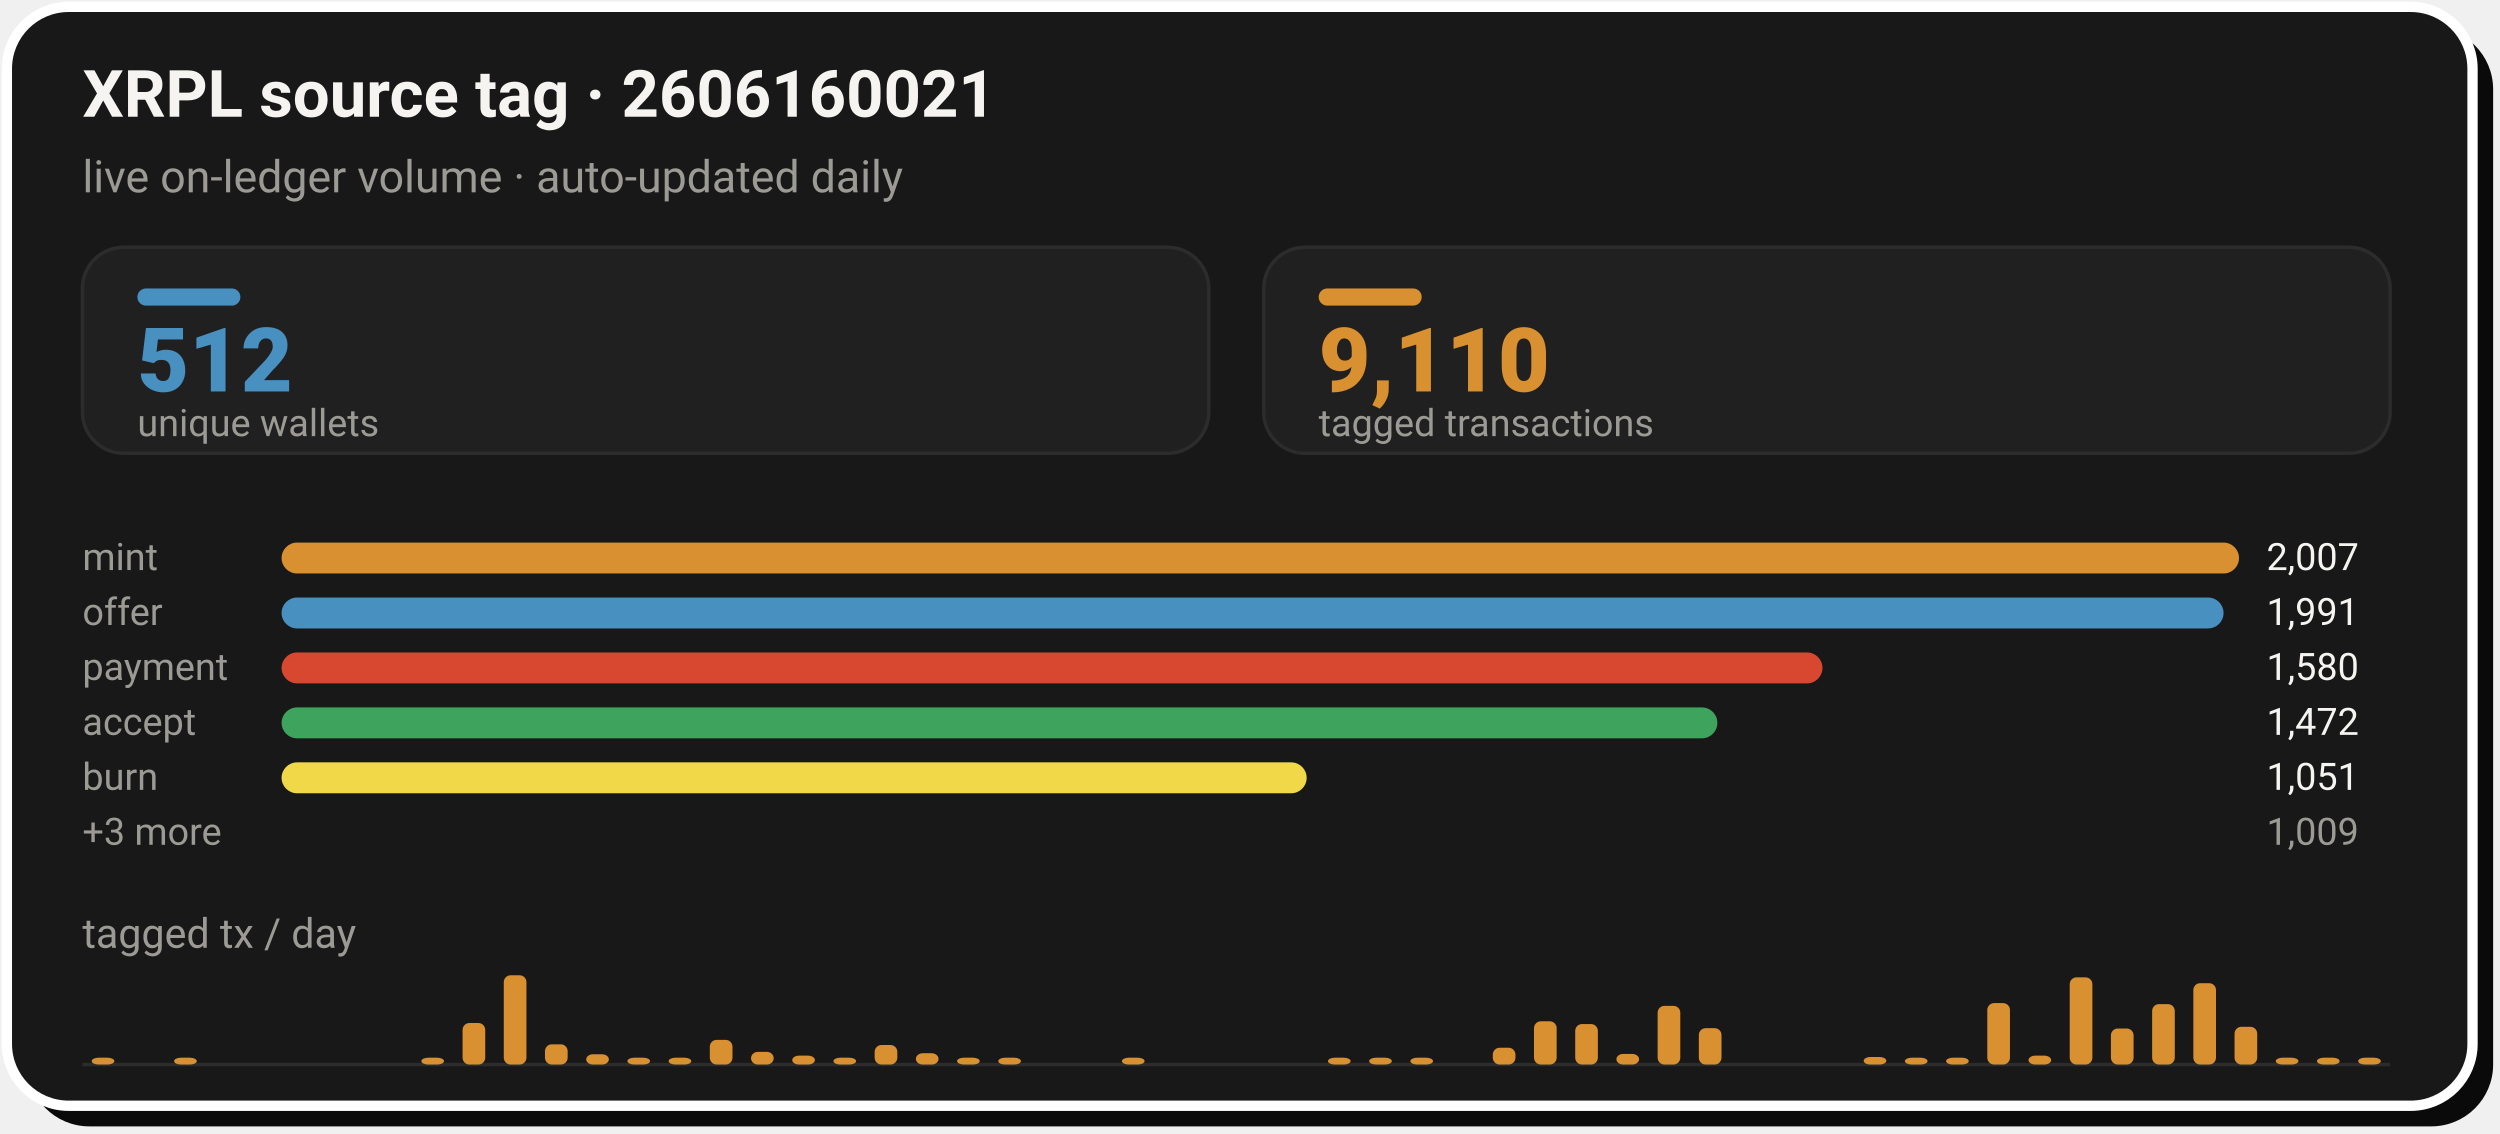
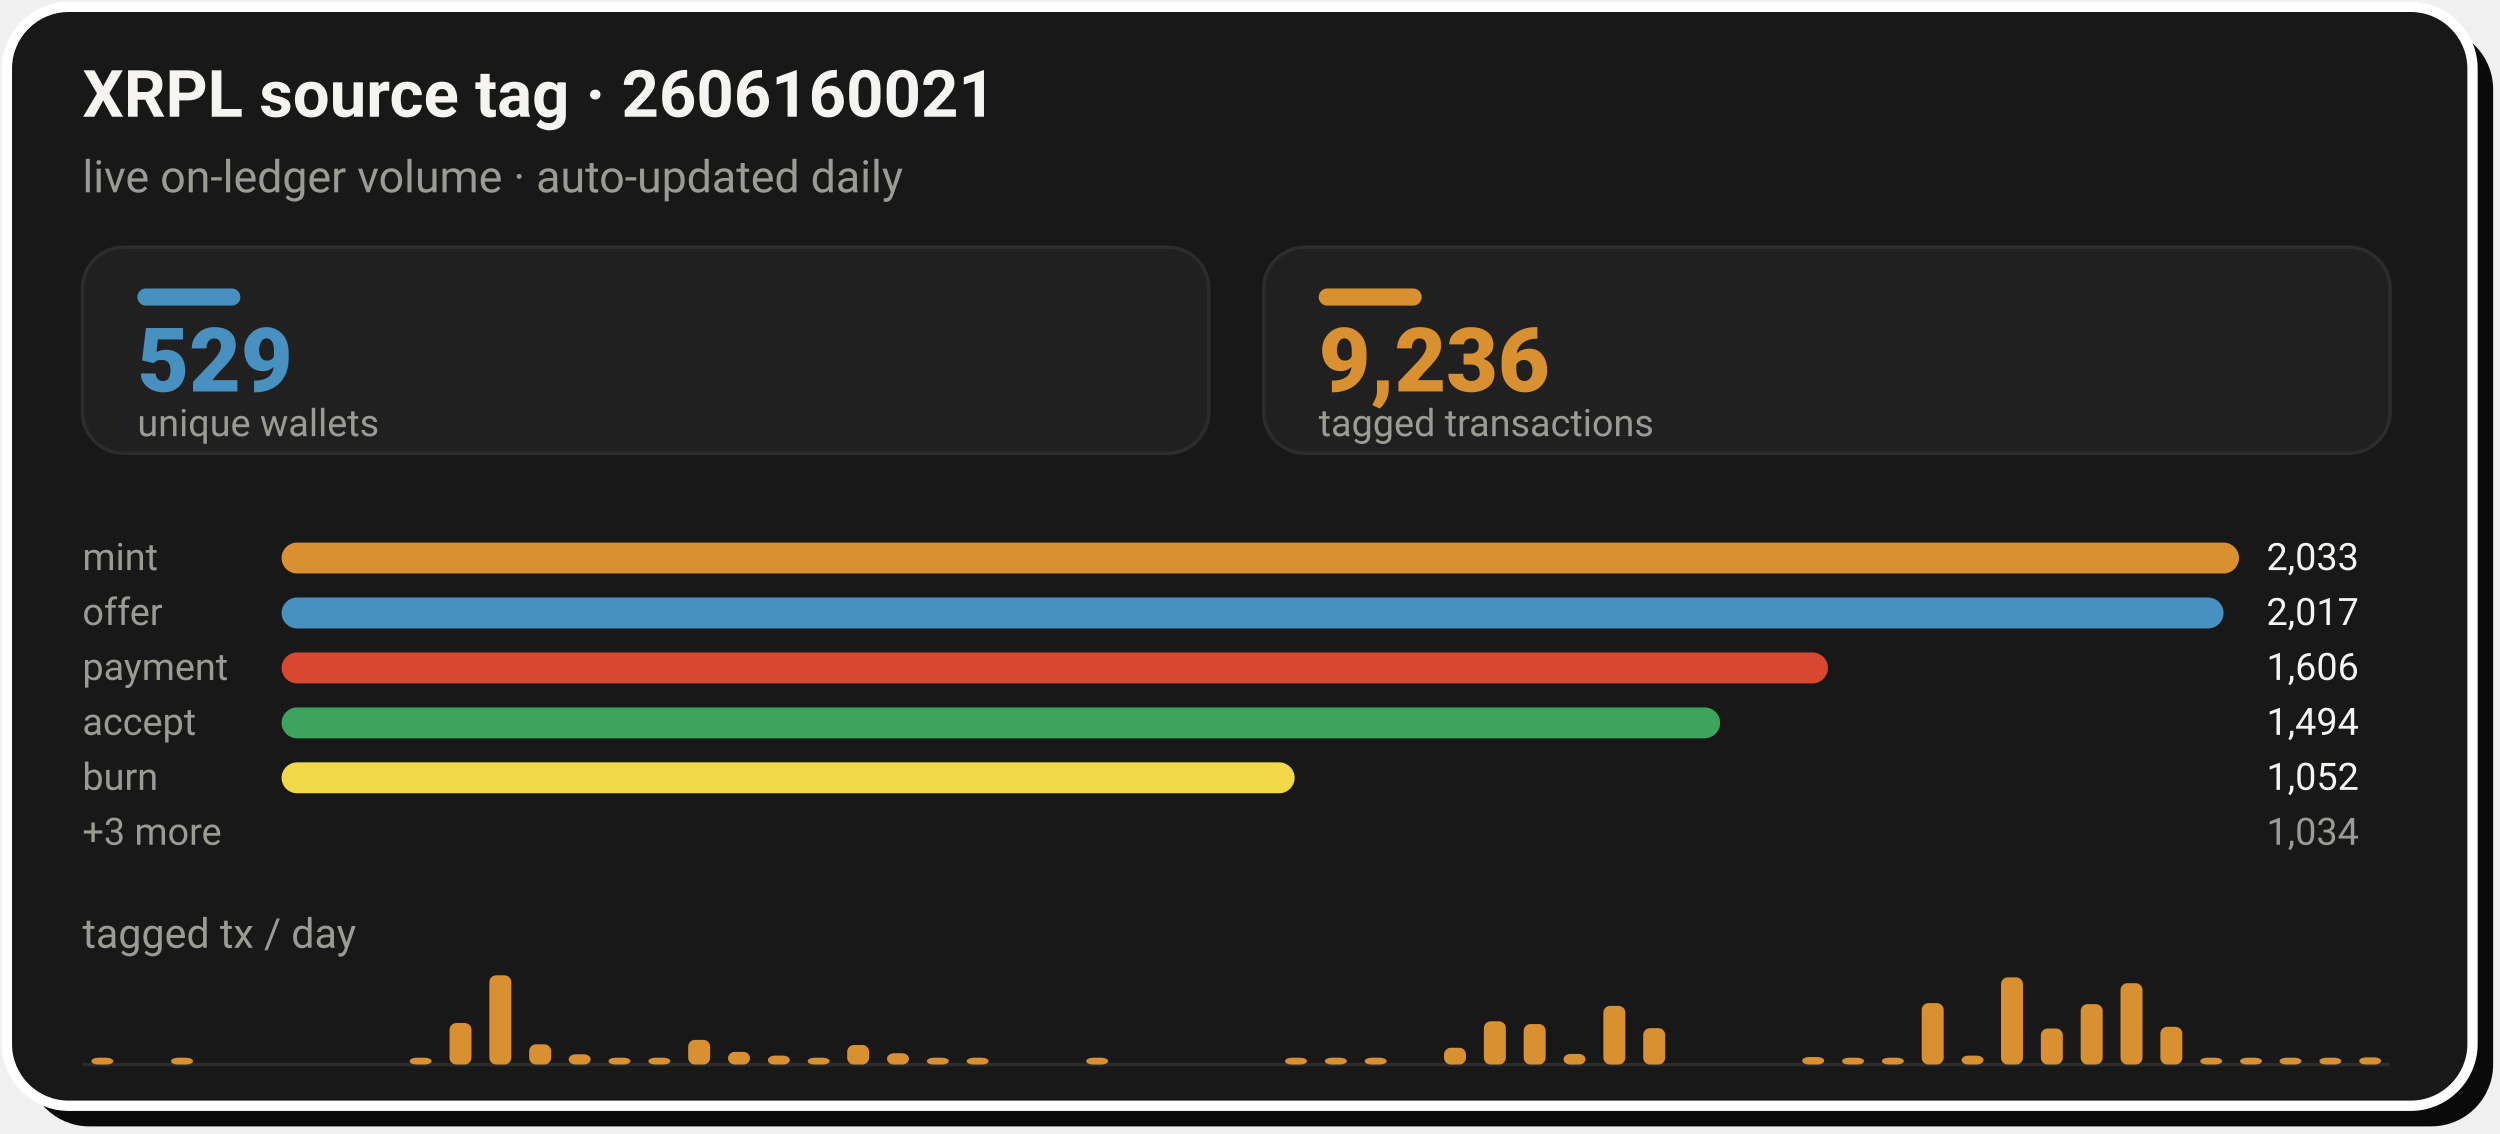
- <svg xmlns="http://www.w3.org/2000/svg" width="728" height="330" viewBox="0 0 728 330" role="img" aria-label="XRPL source tag 2606160021: 9,110 tagged transactions from 512 unique wallets">
+ <svg xmlns="http://www.w3.org/2000/svg" width="728" height="330" viewBox="0 0 728 330" role="img" aria-label="XRPL source tag 2606160021: 9,236 tagged transactions from 529 unique wallets">
  <rect x="8" y="8" width="718" height="320" rx="18" fill="#0A0A0A" />
  <rect x="2" y="2" width="718" height="320" rx="18" fill="#181818" stroke="#FFFFFF" stroke-width="3" />
  <text x="24" y="34" font-family="-apple-system,'Segoe UI',Roboto,Helvetica,Arial,sans-serif" font-size="19" font-weight="700" fill="#F5F4F1">XRPL source tag · 2606160021</text>
  <text x="24" y="56" font-family="-apple-system,'Segoe UI',Roboto,Helvetica,Arial,sans-serif" font-size="13" fill="#9C9A94">live on-ledger volume · auto-updated daily</text>
  <rect x="24.0" y="72" width="328.0" height="60" rx="12" fill="#202020" stroke="#2C2C2C" stroke-width="1" />
  <rect x="40.0" y="84" width="30" height="5" rx="2.5" fill="#4890C0" />
-   <text x="40.0" y="114" font-family="-apple-system,'Segoe UI',Roboto,Helvetica,Arial,sans-serif" font-size="26" font-weight="800" fill="#4890C0">512</text>
+   <text x="40.0" y="114" font-family="-apple-system,'Segoe UI',Roboto,Helvetica,Arial,sans-serif" font-size="26" font-weight="800" fill="#4890C0">529</text>
  <text x="40.0" y="127" font-family="-apple-system,'Segoe UI',Roboto,Helvetica,Arial,sans-serif" font-size="11" fill="#9C9A94">unique wallets</text>
  <rect x="368.0" y="72" width="328.0" height="60" rx="12" fill="#202020" stroke="#2C2C2C" stroke-width="1" />
  <rect x="384.0" y="84" width="30" height="5" rx="2.5" fill="#D89030" />
-   <text x="384.0" y="114" font-family="-apple-system,'Segoe UI',Roboto,Helvetica,Arial,sans-serif" font-size="26" font-weight="800" fill="#D89030">9,110</text>
+   <text x="384.0" y="114" font-family="-apple-system,'Segoe UI',Roboto,Helvetica,Arial,sans-serif" font-size="26" font-weight="800" fill="#D89030">9,236</text>
  <text x="384.0" y="127" font-family="-apple-system,'Segoe UI',Roboto,Helvetica,Arial,sans-serif" font-size="11" fill="#9C9A94">tagged transactions</text>
  <text x="24.0" y="166" font-family="-apple-system,'Segoe UI',Roboto,Helvetica,Arial,sans-serif" font-size="11" fill="#9C9A94">mint</text>
  <rect x="82.0" y="158.0" width="570.0" height="9" rx="4.5" fill="#D89030" />
-   <text x="660.0" y="166" font-family="-apple-system,'Segoe UI',Roboto,Helvetica,Arial,sans-serif" font-size="11" fill="#F5F4F1">2,007</text>
+   <text x="660.0" y="166" font-family="-apple-system,'Segoe UI',Roboto,Helvetica,Arial,sans-serif" font-size="11" fill="#F5F4F1">2,033</text>
  <text x="24.0" y="182" font-family="-apple-system,'Segoe UI',Roboto,Helvetica,Arial,sans-serif" font-size="11" fill="#9C9A94">offer</text>
  <rect x="82.0" y="174.0" width="565.5" height="9" rx="4.5" fill="#4890C0" />
-   <text x="660.0" y="182" font-family="-apple-system,'Segoe UI',Roboto,Helvetica,Arial,sans-serif" font-size="11" fill="#F5F4F1">1,991</text>
+   <text x="660.0" y="182" font-family="-apple-system,'Segoe UI',Roboto,Helvetica,Arial,sans-serif" font-size="11" fill="#F5F4F1">2,017</text>
  <text x="24.0" y="198" font-family="-apple-system,'Segoe UI',Roboto,Helvetica,Arial,sans-serif" font-size="11" fill="#9C9A94">payment</text>
-   <rect x="82.0" y="190.0" width="448.7" height="9" rx="4.5" fill="#D84830" />
-   <text x="660.0" y="198" font-family="-apple-system,'Segoe UI',Roboto,Helvetica,Arial,sans-serif" font-size="11" fill="#F5F4F1">1,580</text>
+   <rect x="82.0" y="190.0" width="450.3" height="9" rx="4.5" fill="#D84830" />
+   <text x="660.0" y="198" font-family="-apple-system,'Segoe UI',Roboto,Helvetica,Arial,sans-serif" font-size="11" fill="#F5F4F1">1,606</text>
  <text x="24.0" y="214" font-family="-apple-system,'Segoe UI',Roboto,Helvetica,Arial,sans-serif" font-size="11" fill="#9C9A94">accept</text>
-   <rect x="82.0" y="206.0" width="418.1" height="9" rx="4.5" fill="#3DA35D" />
-   <text x="660.0" y="214" font-family="-apple-system,'Segoe UI',Roboto,Helvetica,Arial,sans-serif" font-size="11" fill="#F5F4F1">1,472</text>
+   <rect x="82.0" y="206.0" width="418.9" height="9" rx="4.5" fill="#3DA35D" />
+   <text x="660.0" y="214" font-family="-apple-system,'Segoe UI',Roboto,Helvetica,Arial,sans-serif" font-size="11" fill="#F5F4F1">1,494</text>
  <text x="24.0" y="230" font-family="-apple-system,'Segoe UI',Roboto,Helvetica,Arial,sans-serif" font-size="11" fill="#9C9A94">burn</text>
-   <rect x="82.0" y="222.0" width="298.5" height="9" rx="4.5" fill="#F0D848" />
-   <text x="660.0" y="230" font-family="-apple-system,'Segoe UI',Roboto,Helvetica,Arial,sans-serif" font-size="11" fill="#F5F4F1">1,051</text>
+   <rect x="82.0" y="222.0" width="295.0" height="9" rx="4.5" fill="#F0D848" />
+   <text x="660.0" y="230" font-family="-apple-system,'Segoe UI',Roboto,Helvetica,Arial,sans-serif" font-size="11" fill="#F5F4F1">1,052</text>
  <text x="24.0" y="246" font-family="-apple-system,'Segoe UI',Roboto,Helvetica,Arial,sans-serif" font-size="11" fill="#9C9A94">+3 more</text>
-   <text x="660.0" y="246" font-family="-apple-system,'Segoe UI',Roboto,Helvetica,Arial,sans-serif" font-size="11" fill="#9C9A94">1,009</text>
+   <text x="660.0" y="246" font-family="-apple-system,'Segoe UI',Roboto,Helvetica,Arial,sans-serif" font-size="11" fill="#9C9A94">1,034</text>
  <text x="24" y="276" font-family="-apple-system,'Segoe UI',Roboto,Helvetica,Arial,sans-serif" font-size="12" fill="#9C9A94">tagged tx / day</text>
  <line x1="24.0" y1="310" x2="696.0" y2="310" stroke="#2C2C2C" stroke-width="1" />
-   <rect x="26.7" y="308.0" width="6.6" height="2.0" rx="2" fill="#D89030" />
-   <rect x="50.7" y="308.0" width="6.6" height="2.0" rx="2" fill="#D89030" />
-   <rect x="122.7" y="308.0" width="6.6" height="2.0" rx="2" fill="#D89030" />
-   <rect x="134.7" y="297.9" width="6.6" height="12.1" rx="2" fill="#D89030" />
-   <rect x="146.7" y="284.0" width="6.6" height="26.0" rx="2" fill="#D89030" />
-   <rect x="158.7" y="304.1" width="6.6" height="5.9" rx="2" fill="#D89030" />
-   <rect x="170.7" y="307.0" width="6.6" height="3.0" rx="2" fill="#D89030" />
-   <rect x="182.7" y="308.0" width="6.6" height="2.0" rx="2" fill="#D89030" />
-   <rect x="194.7" y="308.0" width="6.6" height="2.0" rx="2" fill="#D89030" />
-   <rect x="206.7" y="302.8" width="6.6" height="7.2" rx="2" fill="#D89030" />
-   <rect x="218.7" y="306.3" width="6.6" height="3.7" rx="2" fill="#D89030" />
-   <rect x="230.7" y="307.4" width="6.6" height="2.6" rx="2" fill="#D89030" />
-   <rect x="242.7" y="308.0" width="6.6" height="2.0" rx="2" fill="#D89030" />
-   <rect x="254.7" y="304.3" width="6.6" height="5.7" rx="2" fill="#D89030" />
-   <rect x="266.7" y="306.7" width="6.6" height="3.3" rx="2" fill="#D89030" />
-   <rect x="278.7" y="308.0" width="6.6" height="2.0" rx="2" fill="#D89030" />
-   <rect x="290.7" y="308.0" width="6.6" height="2.0" rx="2" fill="#D89030" />
-   <rect x="326.7" y="308.0" width="6.6" height="2.0" rx="2" fill="#D89030" />
-   <rect x="386.7" y="308.0" width="6.6" height="2.0" rx="2" fill="#D89030" />
-   <rect x="398.7" y="308.0" width="6.6" height="2.0" rx="2" fill="#D89030" />
-   <rect x="410.7" y="308.0" width="6.6" height="2.0" rx="2" fill="#D89030" />
-   <rect x="434.7" y="305.1" width="6.6" height="4.9" rx="2" fill="#D89030" />
-   <rect x="446.7" y="297.4" width="6.6" height="12.6" rx="2" fill="#D89030" />
-   <rect x="458.7" y="298.2" width="6.6" height="11.8" rx="2" fill="#D89030" />
-   <rect x="470.7" y="306.9" width="6.6" height="3.1" rx="2" fill="#D89030" />
-   <rect x="482.7" y="292.9" width="6.6" height="17.1" rx="2" fill="#D89030" />
-   <rect x="494.7" y="299.4" width="6.6" height="10.6" rx="2" fill="#D89030" />
-   <rect x="542.7" y="307.8" width="6.6" height="2.2" rx="2" fill="#D89030" />
-   <rect x="554.7" y="308.0" width="6.6" height="2.0" rx="2" fill="#D89030" />
-   <rect x="566.7" y="308.0" width="6.6" height="2.0" rx="2" fill="#D89030" />
-   <rect x="578.7" y="292.1" width="6.6" height="17.9" rx="2" fill="#D89030" />
-   <rect x="590.7" y="307.4" width="6.6" height="2.6" rx="2" fill="#D89030" />
-   <rect x="602.7" y="284.6" width="6.6" height="25.4" rx="2" fill="#D89030" />
-   <rect x="614.7" y="299.5" width="6.6" height="10.5" rx="2" fill="#D89030" />
-   <rect x="626.7" y="292.4" width="6.6" height="17.6" rx="2" fill="#D89030" />
-   <rect x="638.7" y="286.3" width="6.6" height="23.7" rx="2" fill="#D89030" />
-   <rect x="650.7" y="299.0" width="6.6" height="11.0" rx="2" fill="#D89030" />
-   <rect x="662.7" y="308.0" width="6.6" height="2.0" rx="2" fill="#D89030" />
-   <rect x="674.7" y="308.0" width="6.6" height="2.0" rx="2" fill="#D89030" />
-   <rect x="686.7" y="308.0" width="6.6" height="2.0" rx="2" fill="#D89030" />
+   <rect x="26.6" y="308.0" width="6.4" height="2.0" rx="2" fill="#D89030" />
+   <rect x="49.8" y="308.0" width="6.4" height="2.0" rx="2" fill="#D89030" />
+   <rect x="119.3" y="308.0" width="6.4" height="2.0" rx="2" fill="#D89030" />
+   <rect x="130.9" y="297.9" width="6.4" height="12.1" rx="2" fill="#D89030" />
+   <rect x="142.5" y="284.0" width="6.4" height="26.0" rx="2" fill="#D89030" />
+   <rect x="154.1" y="304.1" width="6.4" height="5.9" rx="2" fill="#D89030" />
+   <rect x="165.6" y="307.0" width="6.4" height="3.0" rx="2" fill="#D89030" />
+   <rect x="177.2" y="308.0" width="6.4" height="2.0" rx="2" fill="#D89030" />
+   <rect x="188.8" y="308.0" width="6.4" height="2.0" rx="2" fill="#D89030" />
+   <rect x="200.4" y="302.8" width="6.4" height="7.2" rx="2" fill="#D89030" />
+   <rect x="212.0" y="306.3" width="6.4" height="3.7" rx="2" fill="#D89030" />
+   <rect x="223.6" y="307.4" width="6.4" height="2.6" rx="2" fill="#D89030" />
+   <rect x="235.2" y="308.0" width="6.4" height="2.0" rx="2" fill="#D89030" />
+   <rect x="246.7" y="304.3" width="6.4" height="5.7" rx="2" fill="#D89030" />
+   <rect x="258.3" y="306.7" width="6.4" height="3.3" rx="2" fill="#D89030" />
+   <rect x="269.9" y="308.0" width="6.4" height="2.0" rx="2" fill="#D89030" />
+   <rect x="281.5" y="308.0" width="6.4" height="2.0" rx="2" fill="#D89030" />
+   <rect x="316.3" y="308.0" width="6.4" height="2.0" rx="2" fill="#D89030" />
+   <rect x="374.2" y="308.0" width="6.4" height="2.0" rx="2" fill="#D89030" />
+   <rect x="385.8" y="308.0" width="6.4" height="2.0" rx="2" fill="#D89030" />
+   <rect x="397.4" y="308.0" width="6.4" height="2.0" rx="2" fill="#D89030" />
+   <rect x="420.5" y="305.1" width="6.4" height="4.9" rx="2" fill="#D89030" />
+   <rect x="432.1" y="297.4" width="6.4" height="12.6" rx="2" fill="#D89030" />
+   <rect x="443.7" y="298.2" width="6.4" height="11.8" rx="2" fill="#D89030" />
+   <rect x="455.3" y="306.9" width="6.4" height="3.1" rx="2" fill="#D89030" />
+   <rect x="466.9" y="292.9" width="6.4" height="17.1" rx="2" fill="#D89030" />
+   <rect x="478.5" y="299.4" width="6.4" height="10.6" rx="2" fill="#D89030" />
+   <rect x="524.8" y="307.8" width="6.4" height="2.2" rx="2" fill="#D89030" />
+   <rect x="536.4" y="308.0" width="6.4" height="2.0" rx="2" fill="#D89030" />
+   <rect x="548.0" y="308.0" width="6.4" height="2.0" rx="2" fill="#D89030" />
+   <rect x="559.6" y="292.1" width="6.4" height="17.9" rx="2" fill="#D89030" />
+   <rect x="571.2" y="307.4" width="6.4" height="2.6" rx="2" fill="#D89030" />
+   <rect x="582.7" y="284.6" width="6.4" height="25.4" rx="2" fill="#D89030" />
+   <rect x="594.3" y="299.5" width="6.4" height="10.5" rx="2" fill="#D89030" />
+   <rect x="605.9" y="292.4" width="6.4" height="17.6" rx="2" fill="#D89030" />
+   <rect x="617.5" y="286.3" width="6.4" height="23.7" rx="2" fill="#D89030" />
+   <rect x="629.1" y="299.0" width="6.4" height="11.0" rx="2" fill="#D89030" />
+   <rect x="640.7" y="308.0" width="6.4" height="2.0" rx="2" fill="#D89030" />
+   <rect x="652.3" y="308.0" width="6.4" height="2.0" rx="2" fill="#D89030" />
+   <rect x="663.8" y="308.0" width="6.4" height="2.0" rx="2" fill="#D89030" />
+   <rect x="675.4" y="308.0" width="6.4" height="2.0" rx="2" fill="#D89030" />
+   <rect x="687.0" y="307.9" width="6.4" height="2.1" rx="2" fill="#D89030" />
</svg>
